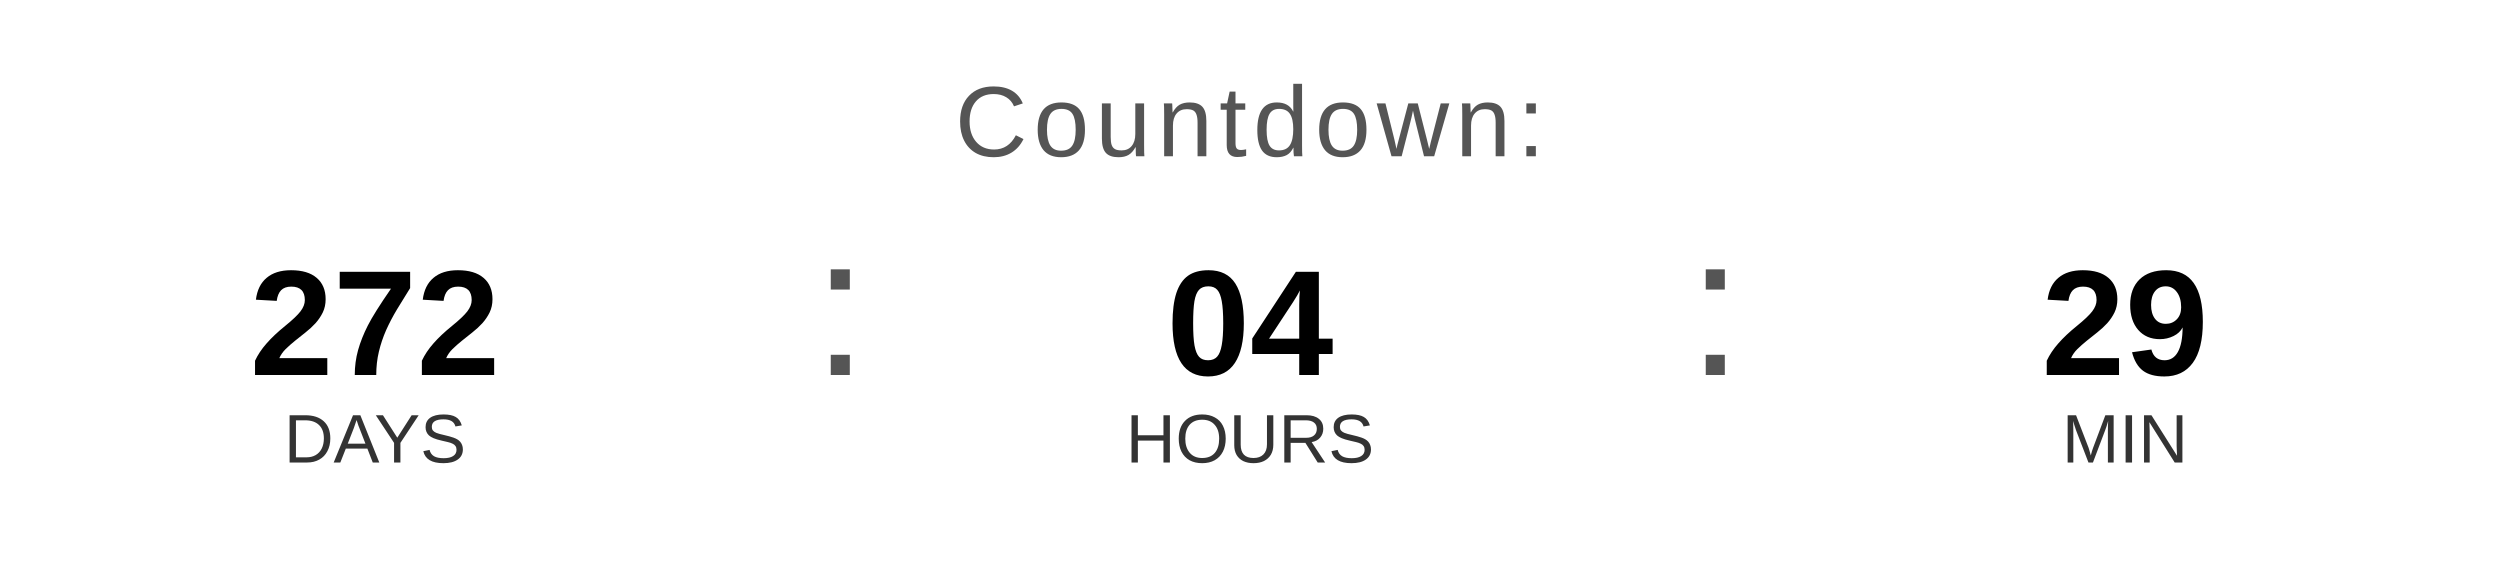
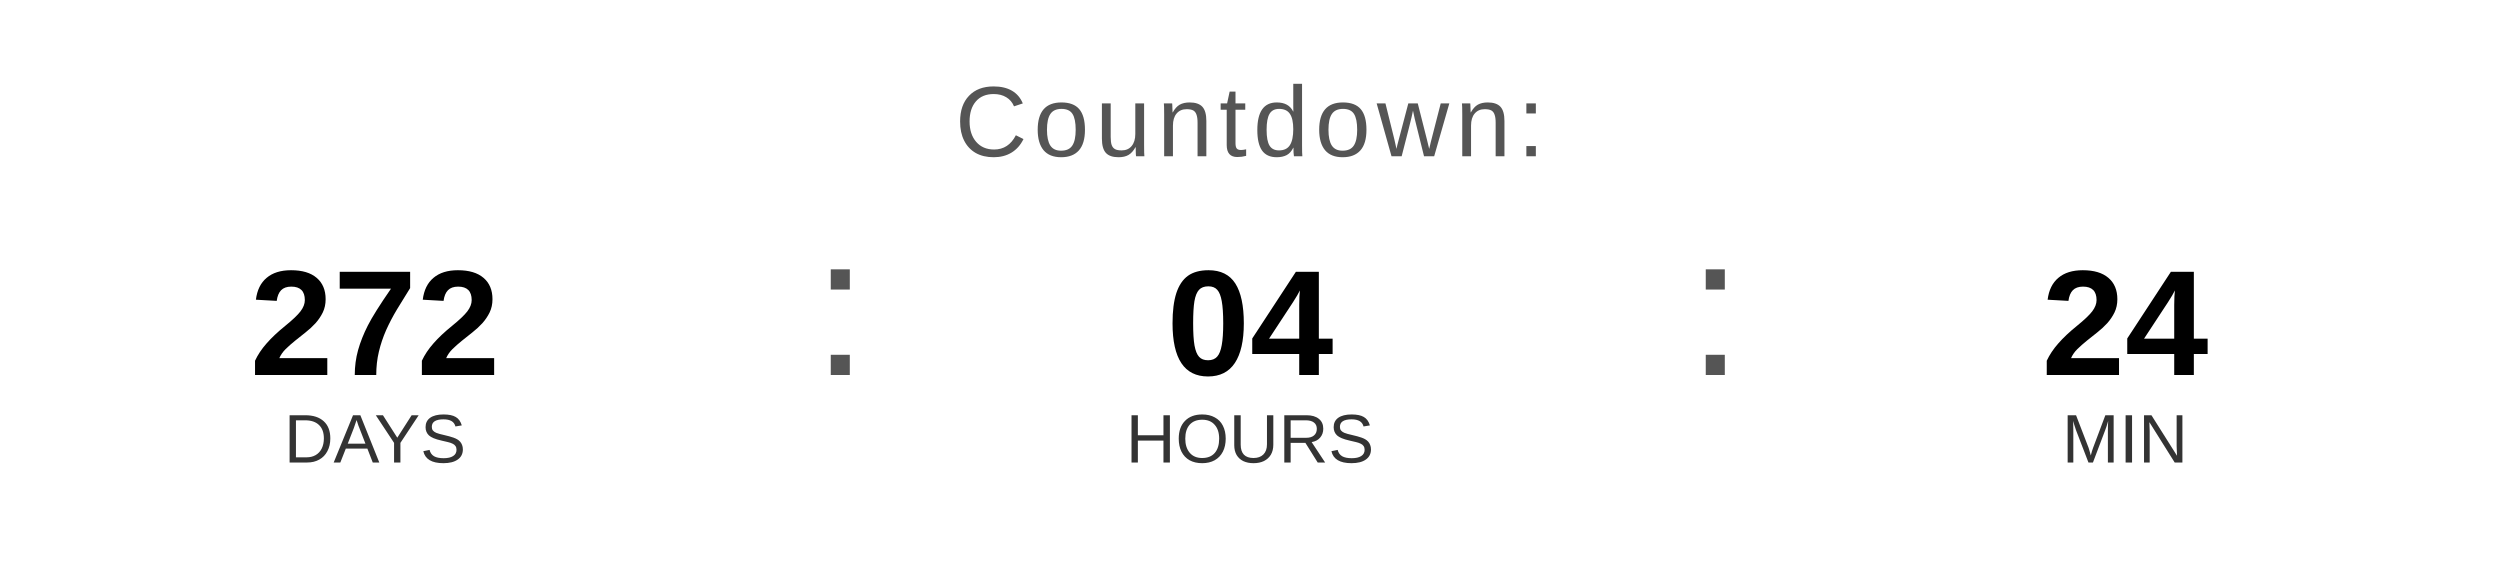
<svg xmlns="http://www.w3.org/2000/svg" width="400" height="90" viewBox="0 0 400 90">
  <text x="200" y="25" font-family="Arial, Helvetica, sans-serif" font-size="16" fill="#555555" text-anchor="middle" letter-spacing="1">
    Countdown:
  </text>
  <text x="60" y="60" font-family="Arial, Helvetica, sans-serif" font-size="24" font-weight="bold" fill="#000000" text-anchor="middle">272</text>
  <text x="60" y="74" font-family="Arial, Helvetica, sans-serif" font-size="11" fill="#333333" text-anchor="middle">DAYS</text>
  <text x="130" y="60" font-family="Arial, sans-serif" font-size="32" fill="#555555">:</text>
  <text x="200" y="60" font-family="Arial, Helvetica, sans-serif" font-size="24" font-weight="bold" fill="#000000" text-anchor="middle">04</text>
  <text x="200" y="74" font-family="Arial, Helvetica, sans-serif" font-size="11" fill="#333333" text-anchor="middle">HOURS</text>
  <text x="270" y="60" font-family="Arial, sans-serif" font-size="32" fill="#555555">:</text>
-   <text x="340" y="60" font-family="Arial, Helvetica, sans-serif" font-size="24" font-weight="bold" fill="#000000" text-anchor="middle">29</text>
+   <text x="340" y="60" font-family="Arial, Helvetica, sans-serif" font-size="24" font-weight="bold" fill="#000000" text-anchor="middle">24</text>
  <text x="340" y="74" font-family="Arial, Helvetica, sans-serif" font-size="11" fill="#333333" text-anchor="middle">MIN</text>
</svg>
